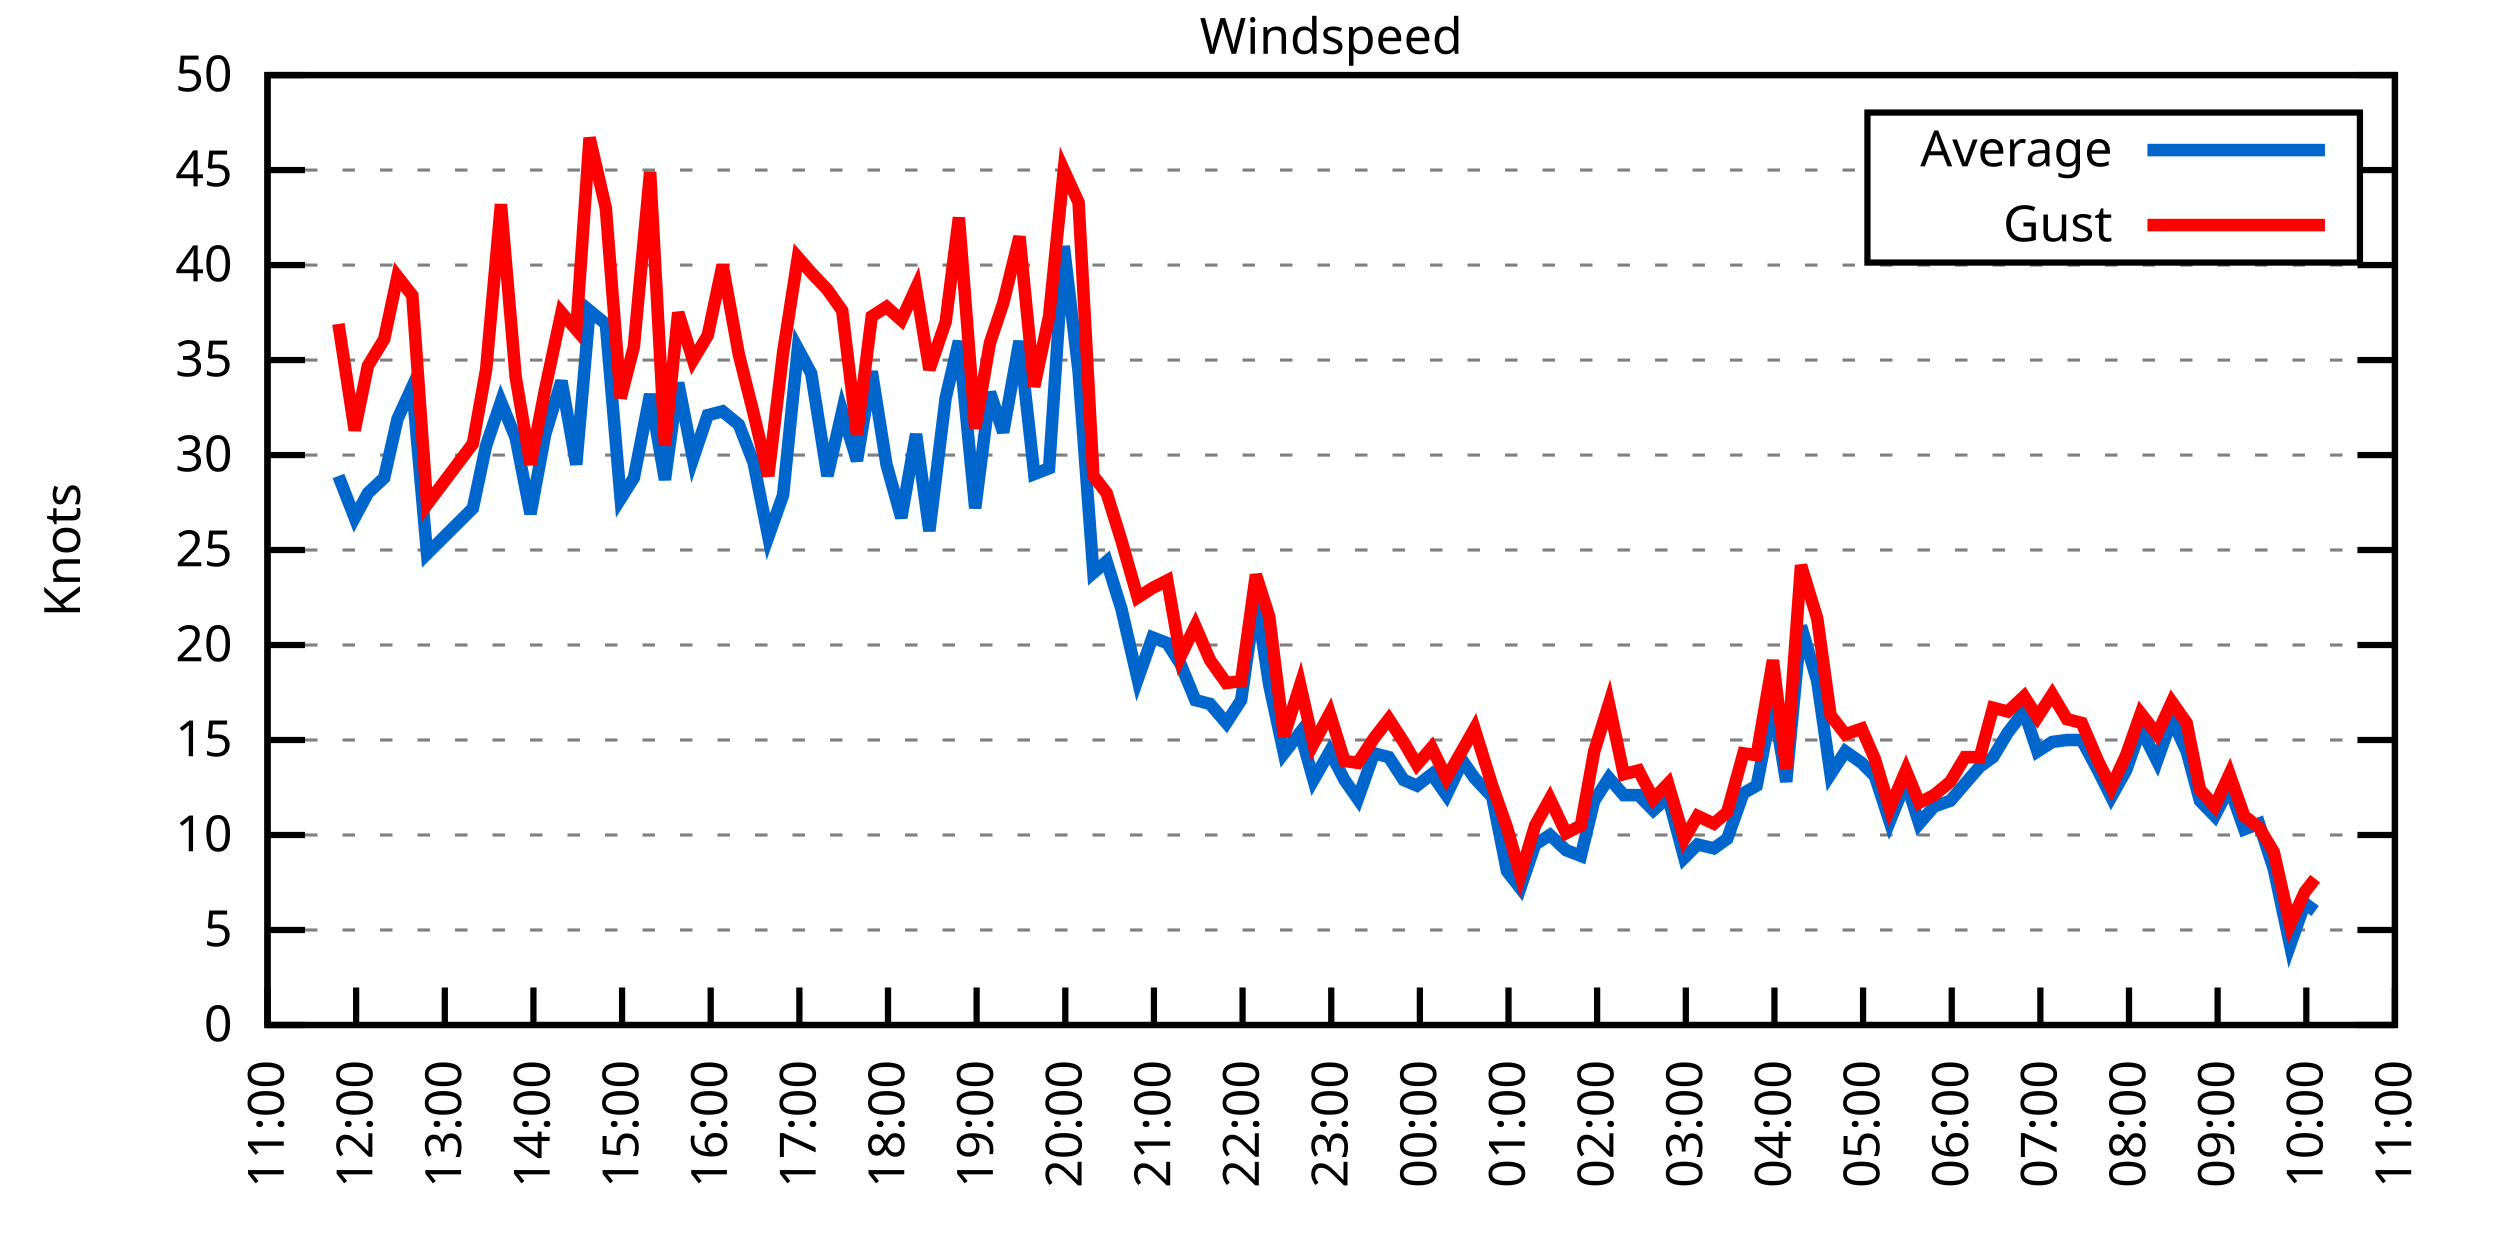
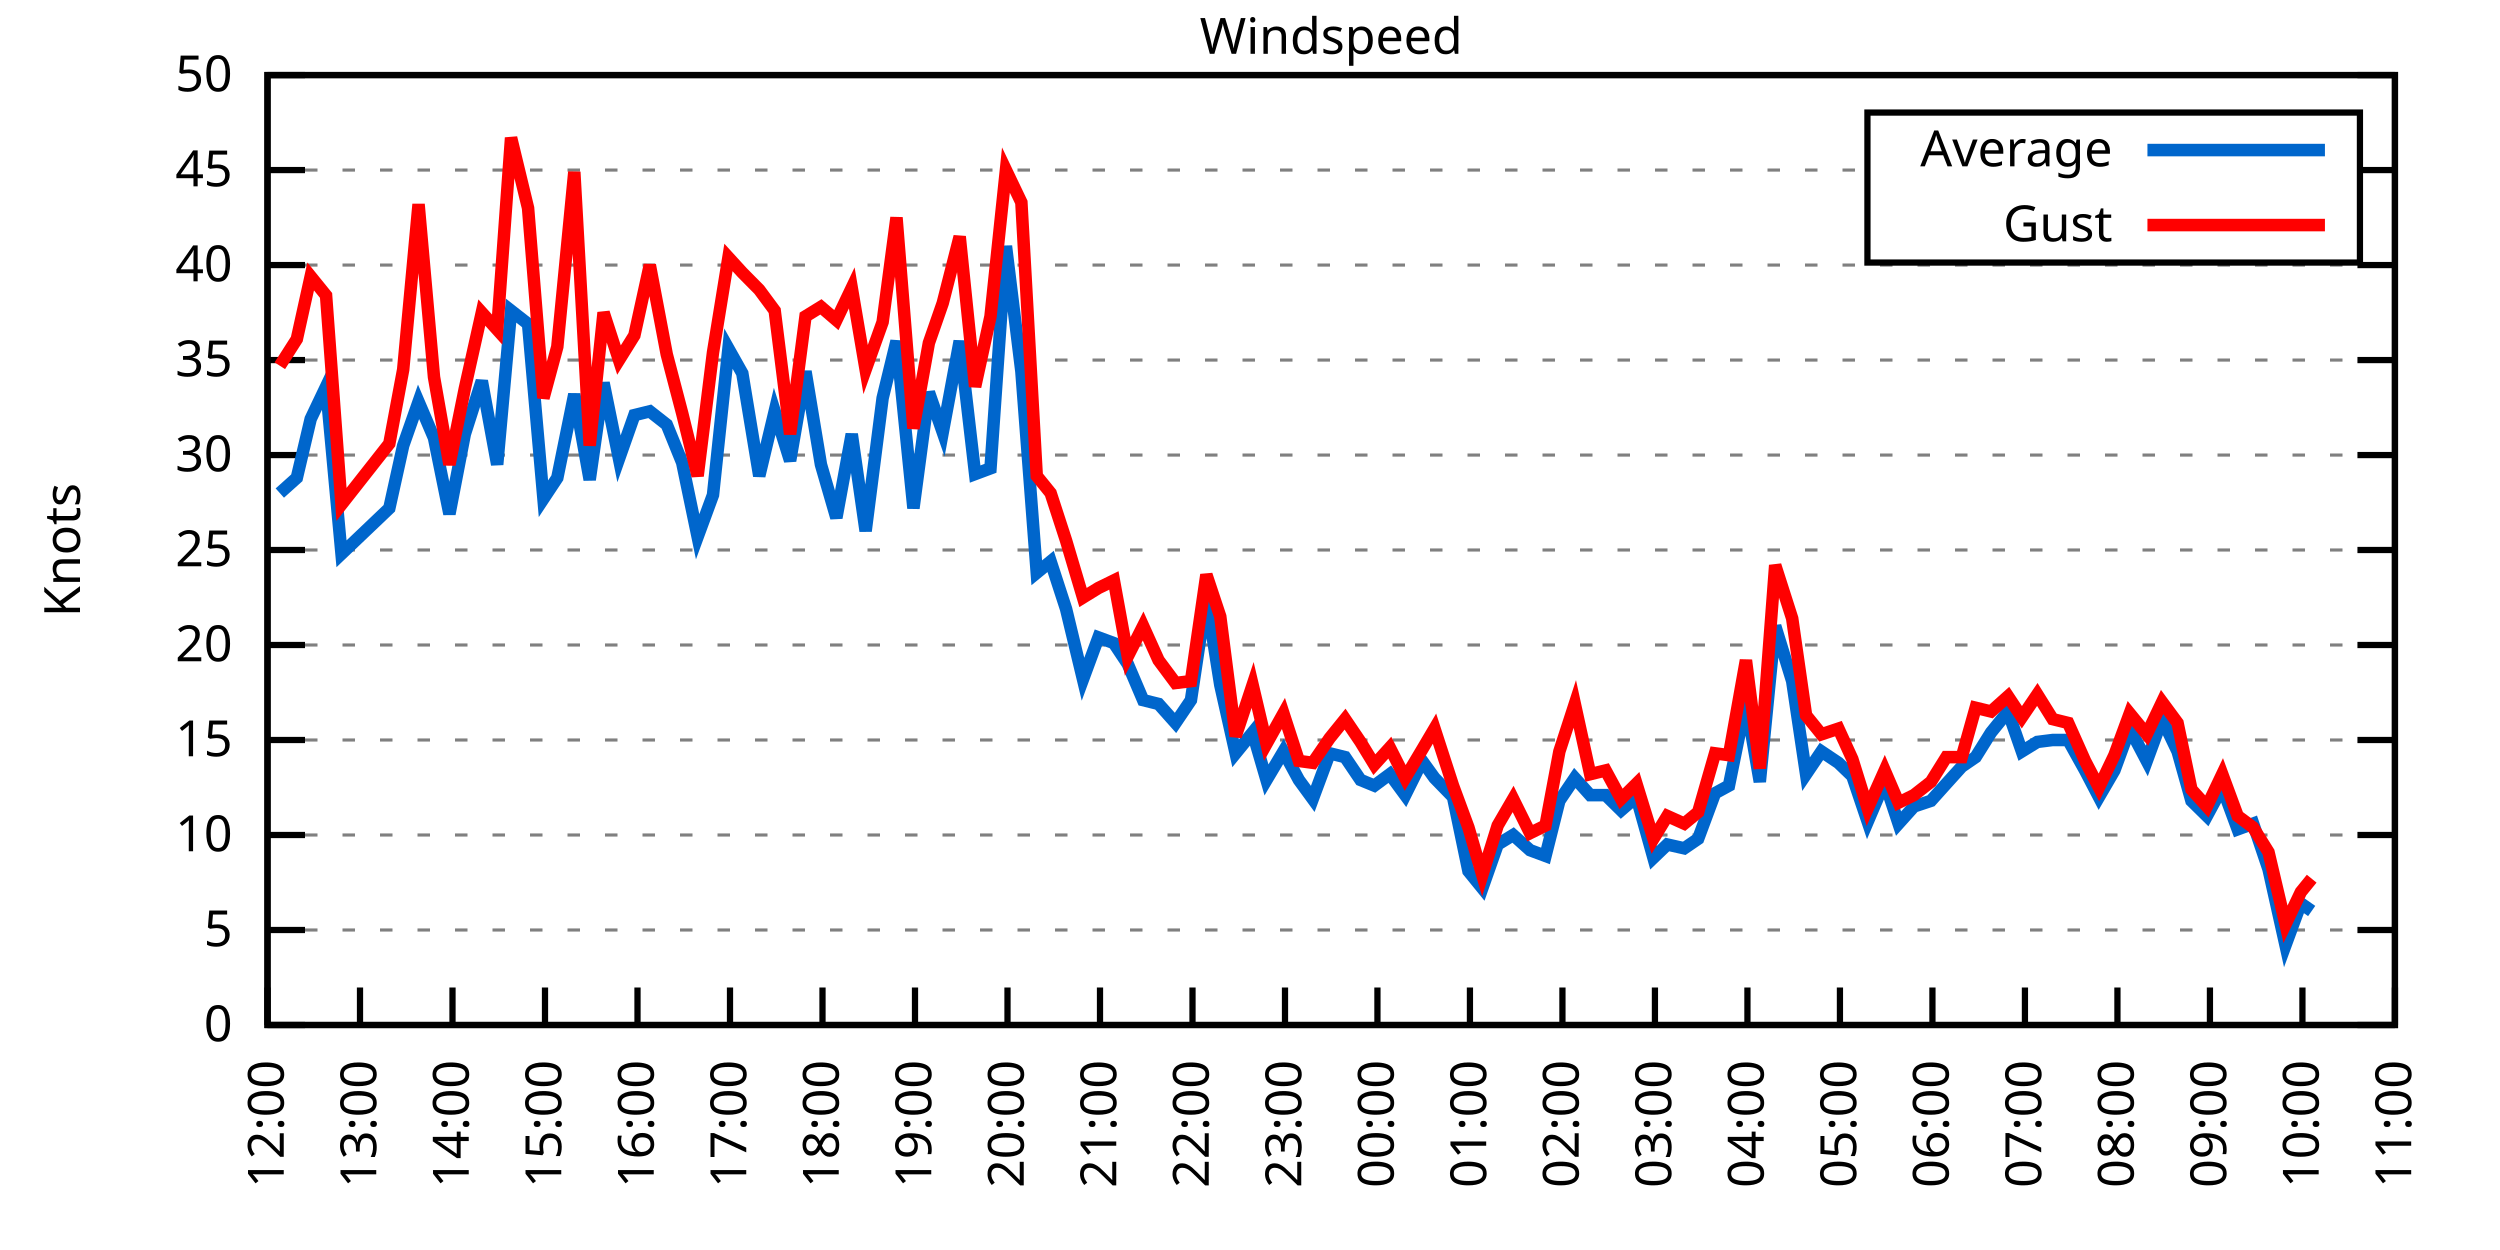
<svg xmlns="http://www.w3.org/2000/svg" xmlns:xlink="http://www.w3.org/1999/xlink" width="400" height="200" viewBox="0 0 400 200">
  <g id="gnuplot_canvas">
    <rect x="0" y="0" width="400" height="200" fill="none" />
    <defs>
      <circle id="gpDot" r="0.5" stroke-width="0.5" stroke="currentColor" />
      <path id="gpPt0" stroke-width="0.333" stroke="currentColor" d="M-1,0 h2 M0,-1 v2" />
      <path id="gpPt1" stroke-width="0.333" stroke="currentColor" d="M-1,-1 L1,1 M1,-1 L-1,1" />
      <path id="gpPt2" stroke-width="0.333" stroke="currentColor" d="M-1,0 L1,0 M0,-1 L0,1 M-1,-1 L1,1 M-1,1 L1,-1" />
      <rect id="gpPt3" stroke-width="0.333" stroke="currentColor" x="-1" y="-1" width="2" height="2" />
      <rect id="gpPt4" stroke-width="0.333" stroke="currentColor" fill="currentColor" x="-1" y="-1" width="2" height="2" />
      <circle id="gpPt5" stroke-width="0.333" stroke="currentColor" cx="0" cy="0" r="1" />
      <use xlink:href="#gpPt5" id="gpPt6" fill="currentColor" stroke="none" />
      <path id="gpPt7" stroke-width="0.333" stroke="currentColor" d="M0,-1.33 L-1.33,0.67 L1.33,0.67 z" />
      <use xlink:href="#gpPt7" id="gpPt8" fill="currentColor" stroke="none" />
      <use xlink:href="#gpPt7" id="gpPt9" stroke="currentColor" transform="rotate(180)" />
      <use xlink:href="#gpPt9" id="gpPt10" fill="currentColor" stroke="none" />
      <use xlink:href="#gpPt3" id="gpPt11" stroke="currentColor" transform="rotate(45)" />
      <use xlink:href="#gpPt11" id="gpPt12" fill="currentColor" stroke="none" />
      <path id="gpPt13" stroke-width="0.333" stroke="currentColor" d="M0,1.330 L1.265,0.411 L0.782,-1.067 L-0.782,-1.076 L-1.265,0.411 z" />
      <use xlink:href="#gpPt13" id="gpPt14" fill="currentColor" stroke="none" />
      <filter id="textbox" filterUnits="objectBoundingBox" x="0" y="0" height="1" width="1">
        <feFlood flood-color="white" flood-opacity="1" result="bgnd" />
        <feComposite in="SourceGraphic" in2="bgnd" operator="atop" />
      </filter>
      <filter id="greybox" filterUnits="objectBoundingBox" x="0" y="0" height="1" width="1">
        <feFlood flood-color="lightgrey" flood-opacity="1" result="grey" />
        <feComposite in="SourceGraphic" in2="grey" operator="atop" />
      </filter>
    </defs>
    <g fill="none" color="white" stroke="currentColor" stroke-width="1.00" stroke-linecap="butt" stroke-linejoin="miter">
</g>
    <g fill="none" color="black" stroke="currentColor" stroke-width="1.00" stroke-linecap="butt" stroke-linejoin="miter">
      <g stroke="none" shape-rendering="crispEdges">
        <polygon fill="rgb(255, 255, 255)" points="42.80,164.00 383.18,164.00 383.18,12.02 42.80,12.02 " />
      </g>
    </g>
    <g fill="none" color="black" stroke="currentColor" stroke-width="1.00" stroke-linecap="butt" stroke-linejoin="miter">
</g>
    <g fill="none" color="black" stroke="black" stroke-width="0.50" stroke-linecap="butt" stroke-linejoin="miter">
</g>
    <g fill="none" color="gray" stroke="currentColor" stroke-width="0.50" stroke-linecap="butt" stroke-linejoin="miter">
      <path stroke="gray" stroke-dasharray="2,4" class="gridline" d="M42.80,164.00 L383.19,164.00  " />
    </g>
    <g fill="none" color="gray" stroke="gray" stroke-width="1.00" stroke-linecap="butt" stroke-linejoin="miter">
</g>
    <g fill="none" color="black" stroke="currentColor" stroke-width="1.00" stroke-linecap="butt" stroke-linejoin="miter">
      <path stroke="black" d="M42.80,164.00 L48.80,164.00 M383.19,164.00 L377.19,164.00  " />
      <g transform="translate(37.20,166.60)" stroke="none" fill="black" font-family="Sans" font-size="8.00" text-anchor="end">
        <text>
          <tspan font-family="Sans"> 0</tspan>
        </text>
      </g>
    </g>
    <g fill="none" color="black" stroke="currentColor" stroke-width="1.00" stroke-linecap="butt" stroke-linejoin="miter">
</g>
    <g fill="none" color="black" stroke="black" stroke-width="0.50" stroke-linecap="butt" stroke-linejoin="miter">
</g>
    <g fill="none" color="gray" stroke="currentColor" stroke-width="0.50" stroke-linecap="butt" stroke-linejoin="miter">
      <path stroke="gray" stroke-dasharray="2,4" class="gridline" d="M42.80,148.80 L383.19,148.80  " />
    </g>
    <g fill="none" color="gray" stroke="gray" stroke-width="1.00" stroke-linecap="butt" stroke-linejoin="miter">
</g>
    <g fill="none" color="black" stroke="currentColor" stroke-width="1.00" stroke-linecap="butt" stroke-linejoin="miter">
      <path stroke="black" d="M42.80,148.80 L48.80,148.80 M383.19,148.80 L377.19,148.80  " />
      <g transform="translate(37.20,151.40)" stroke="none" fill="black" font-family="Sans" font-size="8.00" text-anchor="end">
        <text>
          <tspan font-family="Sans"> 5</tspan>
        </text>
      </g>
    </g>
    <g fill="none" color="black" stroke="currentColor" stroke-width="1.00" stroke-linecap="butt" stroke-linejoin="miter">
</g>
    <g fill="none" color="black" stroke="black" stroke-width="0.50" stroke-linecap="butt" stroke-linejoin="miter">
</g>
    <g fill="none" color="gray" stroke="currentColor" stroke-width="0.50" stroke-linecap="butt" stroke-linejoin="miter">
      <path stroke="gray" stroke-dasharray="2,4" class="gridline" d="M42.80,133.60 L383.19,133.60  " />
    </g>
    <g fill="none" color="gray" stroke="gray" stroke-width="1.00" stroke-linecap="butt" stroke-linejoin="miter">
</g>
    <g fill="none" color="black" stroke="currentColor" stroke-width="1.00" stroke-linecap="butt" stroke-linejoin="miter">
      <path stroke="black" d="M42.80,133.60 L48.80,133.60 M383.19,133.60 L377.19,133.60  " />
      <g transform="translate(37.20,136.20)" stroke="none" fill="black" font-family="Sans" font-size="8.00" text-anchor="end">
        <text>
          <tspan font-family="Sans"> 10</tspan>
        </text>
      </g>
    </g>
    <g fill="none" color="black" stroke="currentColor" stroke-width="1.00" stroke-linecap="butt" stroke-linejoin="miter">
</g>
    <g fill="none" color="black" stroke="black" stroke-width="0.50" stroke-linecap="butt" stroke-linejoin="miter">
</g>
    <g fill="none" color="gray" stroke="currentColor" stroke-width="0.50" stroke-linecap="butt" stroke-linejoin="miter">
      <path stroke="gray" stroke-dasharray="2,4" class="gridline" d="M42.80,118.40 L383.19,118.40  " />
    </g>
    <g fill="none" color="gray" stroke="gray" stroke-width="1.00" stroke-linecap="butt" stroke-linejoin="miter">
</g>
    <g fill="none" color="black" stroke="currentColor" stroke-width="1.00" stroke-linecap="butt" stroke-linejoin="miter">
      <path stroke="black" d="M42.80,118.40 L48.80,118.40 M383.19,118.40 L377.19,118.40  " />
      <g transform="translate(37.20,121.00)" stroke="none" fill="black" font-family="Sans" font-size="8.00" text-anchor="end">
        <text>
          <tspan font-family="Sans"> 15</tspan>
        </text>
      </g>
    </g>
    <g fill="none" color="black" stroke="currentColor" stroke-width="1.00" stroke-linecap="butt" stroke-linejoin="miter">
</g>
    <g fill="none" color="black" stroke="black" stroke-width="0.50" stroke-linecap="butt" stroke-linejoin="miter">
</g>
    <g fill="none" color="gray" stroke="currentColor" stroke-width="0.50" stroke-linecap="butt" stroke-linejoin="miter">
      <path stroke="gray" stroke-dasharray="2,4" class="gridline" d="M42.80,103.20 L383.19,103.20  " />
    </g>
    <g fill="none" color="gray" stroke="gray" stroke-width="1.00" stroke-linecap="butt" stroke-linejoin="miter">
</g>
    <g fill="none" color="black" stroke="currentColor" stroke-width="1.00" stroke-linecap="butt" stroke-linejoin="miter">
      <path stroke="black" d="M42.80,103.20 L48.80,103.20 M383.19,103.20 L377.19,103.20  " />
      <g transform="translate(37.20,105.80)" stroke="none" fill="black" font-family="Sans" font-size="8.00" text-anchor="end">
        <text>
          <tspan font-family="Sans"> 20</tspan>
        </text>
      </g>
    </g>
    <g fill="none" color="black" stroke="currentColor" stroke-width="1.00" stroke-linecap="butt" stroke-linejoin="miter">
</g>
    <g fill="none" color="black" stroke="black" stroke-width="0.50" stroke-linecap="butt" stroke-linejoin="miter">
</g>
    <g fill="none" color="gray" stroke="currentColor" stroke-width="0.50" stroke-linecap="butt" stroke-linejoin="miter">
      <path stroke="gray" stroke-dasharray="2,4" class="gridline" d="M42.80,88.00 L383.19,88.00  " />
    </g>
    <g fill="none" color="gray" stroke="gray" stroke-width="1.00" stroke-linecap="butt" stroke-linejoin="miter">
</g>
    <g fill="none" color="black" stroke="currentColor" stroke-width="1.00" stroke-linecap="butt" stroke-linejoin="miter">
      <path stroke="black" d="M42.80,88.00 L48.80,88.00 M383.19,88.00 L377.19,88.00  " />
      <g transform="translate(37.20,90.60)" stroke="none" fill="black" font-family="Sans" font-size="8.00" text-anchor="end">
        <text>
          <tspan font-family="Sans"> 25</tspan>
        </text>
      </g>
    </g>
    <g fill="none" color="black" stroke="currentColor" stroke-width="1.00" stroke-linecap="butt" stroke-linejoin="miter">
</g>
    <g fill="none" color="black" stroke="black" stroke-width="0.50" stroke-linecap="butt" stroke-linejoin="miter">
</g>
    <g fill="none" color="gray" stroke="currentColor" stroke-width="0.50" stroke-linecap="butt" stroke-linejoin="miter">
      <path stroke="gray" stroke-dasharray="2,4" class="gridline" d="M42.80,72.81 L383.19,72.81  " />
    </g>
    <g fill="none" color="gray" stroke="gray" stroke-width="1.00" stroke-linecap="butt" stroke-linejoin="miter">
</g>
    <g fill="none" color="black" stroke="currentColor" stroke-width="1.00" stroke-linecap="butt" stroke-linejoin="miter">
      <path stroke="black" d="M42.80,72.81 L48.80,72.81 M383.19,72.81 L377.19,72.81  " />
      <g transform="translate(37.20,75.41)" stroke="none" fill="black" font-family="Sans" font-size="8.00" text-anchor="end">
        <text>
          <tspan font-family="Sans"> 30</tspan>
        </text>
      </g>
    </g>
    <g fill="none" color="black" stroke="currentColor" stroke-width="1.00" stroke-linecap="butt" stroke-linejoin="miter">
</g>
    <g fill="none" color="black" stroke="black" stroke-width="0.50" stroke-linecap="butt" stroke-linejoin="miter">
</g>
    <g fill="none" color="gray" stroke="currentColor" stroke-width="0.50" stroke-linecap="butt" stroke-linejoin="miter">
      <path stroke="gray" stroke-dasharray="2,4" class="gridline" d="M42.80,57.61 L383.19,57.61  " />
    </g>
    <g fill="none" color="gray" stroke="gray" stroke-width="1.00" stroke-linecap="butt" stroke-linejoin="miter">
</g>
    <g fill="none" color="black" stroke="currentColor" stroke-width="1.00" stroke-linecap="butt" stroke-linejoin="miter">
      <path stroke="black" d="M42.80,57.61 L48.80,57.61 M383.19,57.61 L377.19,57.61  " />
      <g transform="translate(37.20,60.21)" stroke="none" fill="black" font-family="Sans" font-size="8.00" text-anchor="end">
        <text>
          <tspan font-family="Sans"> 35</tspan>
        </text>
      </g>
    </g>
    <g fill="none" color="black" stroke="currentColor" stroke-width="1.00" stroke-linecap="butt" stroke-linejoin="miter">
</g>
    <g fill="none" color="black" stroke="black" stroke-width="0.50" stroke-linecap="butt" stroke-linejoin="miter">
</g>
    <g fill="none" color="gray" stroke="currentColor" stroke-width="0.50" stroke-linecap="butt" stroke-linejoin="miter">
      <path stroke="gray" stroke-dasharray="2,4" class="gridline" d="M42.80,42.41 L383.19,42.41  " />
    </g>
    <g fill="none" color="gray" stroke="gray" stroke-width="1.00" stroke-linecap="butt" stroke-linejoin="miter">
</g>
    <g fill="none" color="black" stroke="currentColor" stroke-width="1.00" stroke-linecap="butt" stroke-linejoin="miter">
      <path stroke="black" d="M42.80,42.41 L48.80,42.41 M383.19,42.41 L377.19,42.41  " />
      <g transform="translate(37.20,45.01)" stroke="none" fill="black" font-family="Sans" font-size="8.00" text-anchor="end">
        <text>
          <tspan font-family="Sans"> 40</tspan>
        </text>
      </g>
    </g>
    <g fill="none" color="black" stroke="currentColor" stroke-width="1.00" stroke-linecap="butt" stroke-linejoin="miter">
</g>
    <g fill="none" color="black" stroke="black" stroke-width="0.50" stroke-linecap="butt" stroke-linejoin="miter">
</g>
    <g fill="none" color="gray" stroke="currentColor" stroke-width="0.50" stroke-linecap="butt" stroke-linejoin="miter">
      <path stroke="gray" stroke-dasharray="2,4" class="gridline" d="M42.80,27.21 L298.79,27.21 M377.59,27.21 L383.19,27.21  " />
    </g>
    <g fill="none" color="gray" stroke="gray" stroke-width="1.00" stroke-linecap="butt" stroke-linejoin="miter">
</g>
    <g fill="none" color="black" stroke="currentColor" stroke-width="1.00" stroke-linecap="butt" stroke-linejoin="miter">
      <path stroke="black" d="M42.80,27.21 L48.80,27.21 M383.19,27.21 L377.19,27.21  " />
      <g transform="translate(37.20,29.81)" stroke="none" fill="black" font-family="Sans" font-size="8.00" text-anchor="end">
        <text>
          <tspan font-family="Sans"> 45</tspan>
        </text>
      </g>
    </g>
    <g fill="none" color="black" stroke="currentColor" stroke-width="1.00" stroke-linecap="butt" stroke-linejoin="miter">
</g>
    <g fill="none" color="black" stroke="black" stroke-width="0.50" stroke-linecap="butt" stroke-linejoin="miter">
</g>
    <g fill="none" color="gray" stroke="currentColor" stroke-width="0.50" stroke-linecap="butt" stroke-linejoin="miter">
      <path stroke="gray" stroke-dasharray="2,4" class="gridline" d="M42.80,12.01 L383.19,12.01  " />
    </g>
    <g fill="none" color="gray" stroke="gray" stroke-width="1.00" stroke-linecap="butt" stroke-linejoin="miter">
</g>
    <g fill="none" color="black" stroke="currentColor" stroke-width="1.00" stroke-linecap="butt" stroke-linejoin="miter">
      <path stroke="black" d="M42.80,12.01 L48.80,12.01 M383.19,12.01 L377.19,12.01  " />
      <g transform="translate(37.20,14.61)" stroke="none" fill="black" font-family="Sans" font-size="8.00" text-anchor="end">
        <text>
          <tspan font-family="Sans"> 50</tspan>
        </text>
      </g>
    </g>
    <g fill="none" color="black" stroke="currentColor" stroke-width="1.00" stroke-linecap="butt" stroke-linejoin="miter">
      <path stroke="black" d="M42.80,164.00 L42.80,158.00  " />
      <g transform="translate(45.40,169.60) rotate(270.00)" stroke="none" fill="black" font-family="Sans" font-size="8.00" text-anchor="end">
        <text>
-           <tspan font-family="Sans">11:00</tspan>
-         </text>
-       </g>
-     </g>
-     <g fill="none" color="black" stroke="currentColor" stroke-width="1.00" stroke-linecap="butt" stroke-linejoin="miter">
-       <path stroke="black" d="M56.98,164.00 L56.98,158.00  " />
-       <g transform="translate(59.58,169.60) rotate(270.00)" stroke="none" fill="black" font-family="Sans" font-size="8.00" text-anchor="end">
-         <text>
          <tspan font-family="Sans">12:00</tspan>
        </text>
      </g>
    </g>
    <g fill="none" color="black" stroke="currentColor" stroke-width="1.00" stroke-linecap="butt" stroke-linejoin="miter">
-       <path stroke="black" d="M71.17,164.00 L71.17,158.00  " />
-       <g transform="translate(73.77,169.60) rotate(270.00)" stroke="none" fill="black" font-family="Sans" font-size="8.00" text-anchor="end">
+       <path stroke="black" d="M57.60,164.00 L57.60,158.00  " />
+       <g transform="translate(60.20,169.60) rotate(270.00)" stroke="none" fill="black" font-family="Sans" font-size="8.00" text-anchor="end">
        <text>
          <tspan font-family="Sans">13:00</tspan>
        </text>
      </g>
    </g>
    <g fill="none" color="black" stroke="currentColor" stroke-width="1.00" stroke-linecap="butt" stroke-linejoin="miter">
-       <path stroke="black" d="M85.35,164.00 L85.35,158.00  " />
-       <g transform="translate(87.95,169.60) rotate(270.00)" stroke="none" fill="black" font-family="Sans" font-size="8.00" text-anchor="end">
+       <path stroke="black" d="M72.40,164.00 L72.40,158.00  " />
+       <g transform="translate(75.00,169.60) rotate(270.00)" stroke="none" fill="black" font-family="Sans" font-size="8.00" text-anchor="end">
        <text>
          <tspan font-family="Sans">14:00</tspan>
        </text>
      </g>
    </g>
    <g fill="none" color="black" stroke="currentColor" stroke-width="1.00" stroke-linecap="butt" stroke-linejoin="miter">
-       <path stroke="black" d="M99.53,164.00 L99.53,158.00  " />
-       <g transform="translate(102.13,169.60) rotate(270.00)" stroke="none" fill="black" font-family="Sans" font-size="8.00" text-anchor="end">
+       <path stroke="black" d="M87.20,164.00 L87.20,158.00  " />
+       <g transform="translate(89.80,169.60) rotate(270.00)" stroke="none" fill="black" font-family="Sans" font-size="8.00" text-anchor="end">
        <text>
          <tspan font-family="Sans">15:00</tspan>
        </text>
      </g>
    </g>
    <g fill="none" color="black" stroke="currentColor" stroke-width="1.00" stroke-linecap="butt" stroke-linejoin="miter">
-       <path stroke="black" d="M113.71,164.00 L113.71,158.00  " />
-       <g transform="translate(116.31,169.60) rotate(270.00)" stroke="none" fill="black" font-family="Sans" font-size="8.00" text-anchor="end">
+       <path stroke="black" d="M102.00,164.00 L102.00,158.00  " />
+       <g transform="translate(104.60,169.60) rotate(270.00)" stroke="none" fill="black" font-family="Sans" font-size="8.00" text-anchor="end">
        <text>
          <tspan font-family="Sans">16:00</tspan>
        </text>
      </g>
    </g>
    <g fill="none" color="black" stroke="currentColor" stroke-width="1.00" stroke-linecap="butt" stroke-linejoin="miter">
-       <path stroke="black" d="M127.90,164.00 L127.90,158.00  " />
-       <g transform="translate(130.50,169.60) rotate(270.00)" stroke="none" fill="black" font-family="Sans" font-size="8.00" text-anchor="end">
+       <path stroke="black" d="M116.80,164.00 L116.80,158.00  " />
+       <g transform="translate(119.40,169.60) rotate(270.00)" stroke="none" fill="black" font-family="Sans" font-size="8.00" text-anchor="end">
        <text>
          <tspan font-family="Sans">17:00</tspan>
        </text>
      </g>
    </g>
    <g fill="none" color="black" stroke="currentColor" stroke-width="1.00" stroke-linecap="butt" stroke-linejoin="miter">
-       <path stroke="black" d="M142.08,164.00 L142.08,158.00  " />
-       <g transform="translate(144.68,169.60) rotate(270.00)" stroke="none" fill="black" font-family="Sans" font-size="8.00" text-anchor="end">
+       <path stroke="black" d="M131.60,164.00 L131.60,158.00  " />
+       <g transform="translate(134.20,169.60) rotate(270.00)" stroke="none" fill="black" font-family="Sans" font-size="8.00" text-anchor="end">
        <text>
          <tspan font-family="Sans">18:00</tspan>
        </text>
      </g>
    </g>
    <g fill="none" color="black" stroke="currentColor" stroke-width="1.00" stroke-linecap="butt" stroke-linejoin="miter">
-       <path stroke="black" d="M156.26,164.00 L156.26,158.00  " />
-       <g transform="translate(158.86,169.60) rotate(270.00)" stroke="none" fill="black" font-family="Sans" font-size="8.00" text-anchor="end">
+       <path stroke="black" d="M146.40,164.00 L146.40,158.00  " />
+       <g transform="translate(149.00,169.60) rotate(270.00)" stroke="none" fill="black" font-family="Sans" font-size="8.00" text-anchor="end">
        <text>
          <tspan font-family="Sans">19:00</tspan>
        </text>
      </g>
    </g>
    <g fill="none" color="black" stroke="currentColor" stroke-width="1.00" stroke-linecap="butt" stroke-linejoin="miter">
-       <path stroke="black" d="M170.45,164.00 L170.45,158.00  " />
-       <g transform="translate(173.05,169.60) rotate(270.00)" stroke="none" fill="black" font-family="Sans" font-size="8.00" text-anchor="end">
+       <path stroke="black" d="M161.20,164.00 L161.20,158.00  " />
+       <g transform="translate(163.80,169.60) rotate(270.00)" stroke="none" fill="black" font-family="Sans" font-size="8.00" text-anchor="end">
        <text>
          <tspan font-family="Sans">20:00</tspan>
        </text>
      </g>
    </g>
    <g fill="none" color="black" stroke="currentColor" stroke-width="1.00" stroke-linecap="butt" stroke-linejoin="miter">
-       <path stroke="black" d="M184.63,164.00 L184.63,158.00  " />
-       <g transform="translate(187.23,169.60) rotate(270.00)" stroke="none" fill="black" font-family="Sans" font-size="8.00" text-anchor="end">
+       <path stroke="black" d="M176.00,164.00 L176.00,158.00  " />
+       <g transform="translate(178.60,169.60) rotate(270.00)" stroke="none" fill="black" font-family="Sans" font-size="8.00" text-anchor="end">
        <text>
          <tspan font-family="Sans">21:00</tspan>
        </text>
      </g>
    </g>
    <g fill="none" color="black" stroke="currentColor" stroke-width="1.00" stroke-linecap="butt" stroke-linejoin="miter">
-       <path stroke="black" d="M198.81,164.00 L198.81,158.00  " />
-       <g transform="translate(201.41,169.60) rotate(270.00)" stroke="none" fill="black" font-family="Sans" font-size="8.00" text-anchor="end">
+       <path stroke="black" d="M190.80,164.00 L190.80,158.00  " />
+       <g transform="translate(193.40,169.60) rotate(270.00)" stroke="none" fill="black" font-family="Sans" font-size="8.00" text-anchor="end">
        <text>
          <tspan font-family="Sans">22:00</tspan>
        </text>
      </g>
    </g>
    <g fill="none" color="black" stroke="currentColor" stroke-width="1.00" stroke-linecap="butt" stroke-linejoin="miter">
-       <path stroke="black" d="M213.00,164.00 L213.00,158.00  " />
-       <g transform="translate(215.60,169.60) rotate(270.00)" stroke="none" fill="black" font-family="Sans" font-size="8.00" text-anchor="end">
+       <path stroke="black" d="M205.60,164.00 L205.60,158.00  " />
+       <g transform="translate(208.20,169.60) rotate(270.00)" stroke="none" fill="black" font-family="Sans" font-size="8.00" text-anchor="end">
        <text>
          <tspan font-family="Sans">23:00</tspan>
        </text>
      </g>
    </g>
    <g fill="none" color="black" stroke="currentColor" stroke-width="1.00" stroke-linecap="butt" stroke-linejoin="miter">
-       <path stroke="black" d="M227.18,164.00 L227.18,158.00  " />
-       <g transform="translate(229.78,169.60) rotate(270.00)" stroke="none" fill="black" font-family="Sans" font-size="8.00" text-anchor="end">
+       <path stroke="black" d="M220.39,164.00 L220.39,158.00  " />
+       <g transform="translate(222.99,169.60) rotate(270.00)" stroke="none" fill="black" font-family="Sans" font-size="8.00" text-anchor="end">
        <text>
          <tspan font-family="Sans">00:00</tspan>
        </text>
      </g>
    </g>
    <g fill="none" color="black" stroke="currentColor" stroke-width="1.00" stroke-linecap="butt" stroke-linejoin="miter">
-       <path stroke="black" d="M241.36,164.00 L241.36,158.00  " />
-       <g transform="translate(243.96,169.60) rotate(270.00)" stroke="none" fill="black" font-family="Sans" font-size="8.00" text-anchor="end">
+       <path stroke="black" d="M235.19,164.00 L235.19,158.00  " />
+       <g transform="translate(237.79,169.60) rotate(270.00)" stroke="none" fill="black" font-family="Sans" font-size="8.00" text-anchor="end">
        <text>
          <tspan font-family="Sans">01:00</tspan>
        </text>
      </g>
    </g>
    <g fill="none" color="black" stroke="currentColor" stroke-width="1.00" stroke-linecap="butt" stroke-linejoin="miter">
-       <path stroke="black" d="M255.54,164.00 L255.54,158.00  " />
-       <g transform="translate(258.14,169.60) rotate(270.00)" stroke="none" fill="black" font-family="Sans" font-size="8.00" text-anchor="end">
+       <path stroke="black" d="M249.99,164.00 L249.99,158.00  " />
+       <g transform="translate(252.59,169.60) rotate(270.00)" stroke="none" fill="black" font-family="Sans" font-size="8.00" text-anchor="end">
        <text>
          <tspan font-family="Sans">02:00</tspan>
        </text>
      </g>
    </g>
    <g fill="none" color="black" stroke="currentColor" stroke-width="1.00" stroke-linecap="butt" stroke-linejoin="miter">
-       <path stroke="black" d="M269.73,164.00 L269.73,158.00  " />
-       <g transform="translate(272.33,169.60) rotate(270.00)" stroke="none" fill="black" font-family="Sans" font-size="8.00" text-anchor="end">
+       <path stroke="black" d="M264.79,164.00 L264.79,158.00  " />
+       <g transform="translate(267.39,169.60) rotate(270.00)" stroke="none" fill="black" font-family="Sans" font-size="8.00" text-anchor="end">
        <text>
          <tspan font-family="Sans">03:00</tspan>
        </text>
      </g>
    </g>
    <g fill="none" color="black" stroke="currentColor" stroke-width="1.00" stroke-linecap="butt" stroke-linejoin="miter">
-       <path stroke="black" d="M283.91,164.00 L283.91,158.00  " />
-       <g transform="translate(286.51,169.60) rotate(270.00)" stroke="none" fill="black" font-family="Sans" font-size="8.00" text-anchor="end">
+       <path stroke="black" d="M279.59,164.00 L279.59,158.00  " />
+       <g transform="translate(282.19,169.60) rotate(270.00)" stroke="none" fill="black" font-family="Sans" font-size="8.00" text-anchor="end">
        <text>
          <tspan font-family="Sans">04:00</tspan>
        </text>
      </g>
    </g>
    <g fill="none" color="black" stroke="currentColor" stroke-width="1.00" stroke-linecap="butt" stroke-linejoin="miter">
-       <path stroke="black" d="M298.09,164.00 L298.09,158.00  " />
-       <g transform="translate(300.69,169.60) rotate(270.00)" stroke="none" fill="black" font-family="Sans" font-size="8.00" text-anchor="end">
+       <path stroke="black" d="M294.39,164.00 L294.39,158.00  " />
+       <g transform="translate(296.99,169.60) rotate(270.00)" stroke="none" fill="black" font-family="Sans" font-size="8.00" text-anchor="end">
        <text>
          <tspan font-family="Sans">05:00</tspan>
        </text>
      </g>
    </g>
    <g fill="none" color="black" stroke="currentColor" stroke-width="1.00" stroke-linecap="butt" stroke-linejoin="miter">
-       <path stroke="black" d="M312.28,164.00 L312.28,158.00  " />
-       <g transform="translate(314.88,169.60) rotate(270.00)" stroke="none" fill="black" font-family="Sans" font-size="8.00" text-anchor="end">
+       <path stroke="black" d="M309.19,164.00 L309.19,158.00  " />
+       <g transform="translate(311.79,169.60) rotate(270.00)" stroke="none" fill="black" font-family="Sans" font-size="8.00" text-anchor="end">
        <text>
          <tspan font-family="Sans">06:00</tspan>
        </text>
      </g>
    </g>
    <g fill="none" color="black" stroke="currentColor" stroke-width="1.00" stroke-linecap="butt" stroke-linejoin="miter">
-       <path stroke="black" d="M326.46,164.00 L326.46,158.00  " />
-       <g transform="translate(329.06,169.60) rotate(270.00)" stroke="none" fill="black" font-family="Sans" font-size="8.00" text-anchor="end">
+       <path stroke="black" d="M323.99,164.00 L323.99,158.00  " />
+       <g transform="translate(326.59,169.60) rotate(270.00)" stroke="none" fill="black" font-family="Sans" font-size="8.00" text-anchor="end">
        <text>
          <tspan font-family="Sans">07:00</tspan>
        </text>
      </g>
    </g>
    <g fill="none" color="black" stroke="currentColor" stroke-width="1.00" stroke-linecap="butt" stroke-linejoin="miter">
-       <path stroke="black" d="M340.64,164.00 L340.64,158.00  " />
-       <g transform="translate(343.24,169.60) rotate(270.00)" stroke="none" fill="black" font-family="Sans" font-size="8.00" text-anchor="end">
+       <path stroke="black" d="M338.79,164.00 L338.79,158.00  " />
+       <g transform="translate(341.39,169.60) rotate(270.00)" stroke="none" fill="black" font-family="Sans" font-size="8.00" text-anchor="end">
        <text>
          <tspan font-family="Sans">08:00</tspan>
        </text>
      </g>
    </g>
    <g fill="none" color="black" stroke="currentColor" stroke-width="1.00" stroke-linecap="butt" stroke-linejoin="miter">
-       <path stroke="black" d="M354.82,164.00 L354.82,158.00  " />
-       <g transform="translate(357.42,169.60) rotate(270.00)" stroke="none" fill="black" font-family="Sans" font-size="8.00" text-anchor="end">
+       <path stroke="black" d="M353.59,164.00 L353.59,158.00  " />
+       <g transform="translate(356.19,169.60) rotate(270.00)" stroke="none" fill="black" font-family="Sans" font-size="8.00" text-anchor="end">
        <text>
          <tspan font-family="Sans">09:00</tspan>
        </text>
      </g>
    </g>
    <g fill="none" color="black" stroke="currentColor" stroke-width="1.00" stroke-linecap="butt" stroke-linejoin="miter">
-       <path stroke="black" d="M369.01,164.00 L369.01,158.00  " />
-       <g transform="translate(371.61,169.60) rotate(270.00)" stroke="none" fill="black" font-family="Sans" font-size="8.00" text-anchor="end">
+       <path stroke="black" d="M368.39,164.00 L368.39,158.00  " />
+       <g transform="translate(370.99,169.60) rotate(270.00)" stroke="none" fill="black" font-family="Sans" font-size="8.00" text-anchor="end">
        <text>
          <tspan font-family="Sans">10:00</tspan>
        </text>
      </g>
    </g>
    <g fill="none" color="black" stroke="currentColor" stroke-width="1.00" stroke-linecap="butt" stroke-linejoin="miter">
      <path stroke="black" d="M383.19,164.00 L383.19,158.00  " />
      <g transform="translate(385.79,169.60) rotate(270.00)" stroke="none" fill="black" font-family="Sans" font-size="8.00" text-anchor="end">
        <text>
          <tspan font-family="Sans">11:00</tspan>
        </text>
      </g>
    </g>
    <g fill="none" color="black" stroke="currentColor" stroke-width="1.00" stroke-linecap="butt" stroke-linejoin="miter">
</g>
    <g fill="none" color="black" stroke="currentColor" stroke-width="1.00" stroke-linecap="butt" stroke-linejoin="miter">
      <path stroke="black" d="M42.80,12.01 L42.80,164.00 L383.19,164.00 L383.19,12.01 L42.80,12.01 Z  " />
    </g>
    <g fill="none" color="black" stroke="currentColor" stroke-width="1.00" stroke-linecap="butt" stroke-linejoin="miter">
</g>
    <g fill="none" color="black" stroke="currentColor" stroke-width="1.00" stroke-linecap="butt" stroke-linejoin="miter">
      <path stroke="black" d="M298.79,42.01 L298.79,18.01 L377.59,18.01 L377.59,42.01 L298.79,42.01 Z  " />
    </g>
    <g id="Windspeed_plot_1">
      <g fill="none" color="white" stroke="black" stroke-width="2.00" stroke-linecap="butt" stroke-linejoin="miter">
</g>
      <g fill="none" color="black" stroke="currentColor" stroke-width="2.00" stroke-linecap="butt" stroke-linejoin="miter">
        <g transform="translate(337.99,26.61)" stroke="none" fill="black" font-family="Sans" font-size="8.00" text-anchor="end">
          <text>
            <tspan font-family="Sans">Average</tspan>
          </text>
        </g>
      </g>
      <g fill="none" color="black" stroke="currentColor" stroke-width="2.00" stroke-linecap="butt" stroke-linejoin="miter">
-         <path stroke="rgb(  0, 102, 204)" d="M343.59,24.01 L371.99,24.01 M54.15,76.15 L56.75,82.84 L58.87,78.89 L61.47,76.45 L63.60,67.03 L65.97,61.86   L68.33,88.61 L75.66,81.32 L77.78,71.29 L80.15,64.29 L82.51,70.07 L84.88,82.23 L87.24,69.46 L89.84,60.95   L92.20,74.33 L94.33,49.70 L96.93,51.83 L99.30,79.80 L101.42,76.45 L104.02,63.08 L106.39,76.76 L108.51,61.25   L110.88,73.41 L113.24,66.42 L115.61,65.81 L118.21,67.94 L120.57,74.02 L122.93,85.88 L125.30,79.19 L127.66,55.78   L129.79,59.73 L132.39,76.15 L134.75,65.81 L137.12,73.72 L139.48,59.43 L141.84,74.33 L144.21,82.84 L146.57,69.46   L148.70,84.97 L151.30,63.69 L153.43,54.57 L156.03,81.32 L158.39,62.77 L160.52,69.16 L163.12,54.57 L165.48,75.85   L167.85,74.93 L170.21,39.37 L172.57,59.43 L174.94,91.65 L177.06,89.83 L179.43,97.43 L182.03,108.68 L184.39,101.99   L186.76,102.90 L188.88,106.24 L191.25,112.02 L193.61,112.63 L196.21,115.67 L198.58,112.02 L200.94,95.60 L203.07,109.59   L205.43,120.53 L208.03,117.19 L210.16,124.79 L212.76,120.23 L215.12,124.79 L217.25,127.83 L219.85,120.53 L222.21,121.14   L224.58,124.79 L226.71,125.70 L229.07,123.87 L231.43,127.22 L234.03,121.75 L235.92,124.48 L238.76,127.52 L241.12,139.38   L243.25,142.11 L245.62,135.12 L247.98,133.60 L250.58,136.03 L252.94,136.95 L255.07,128.13 L257.43,124.48 L259.80,127.22   L262.16,127.22 L264.53,129.65 L266.89,127.52 L269.49,137.25 L271.62,135.12 L274.22,135.73 L276.35,134.21 L278.95,126.91   L281.07,125.70 L283.67,112.32 L285.80,125.09 L288.16,100.16 L290.76,108.98 L292.89,123.87 L295.26,120.23 L297.86,122.05   L299.98,124.18 L302.35,131.47 L304.95,125.09 L307.08,131.78 L309.44,129.04 L312.04,128.13 L314.40,125.39 L316.77,122.66   L318.89,121.14 L321.26,117.19 L323.86,113.84 L325.99,120.23 L328.35,118.71 L330.71,118.40 L333.08,118.40 L335.68,123.27   L337.80,127.52 L340.17,123.27 L342.53,116.58 L345.13,121.75 L347.50,115.06 L349.86,120.23 L351.99,128.13 L354.35,130.56   L356.72,126.00 L359.08,132.69 L361.44,131.78 L363.81,139.07 L366.41,151.23 L368.77,144.55 L370.43,145.76  " />
+         <path stroke="rgb(  0, 102, 204)" d="M343.59,24.01 L371.99,24.01 M44.77,78.89 L47.49,76.45 L49.71,67.03 L52.17,61.86 L54.64,88.61 L62.29,81.32   L64.51,71.29 L66.97,64.29 L69.44,70.07 L71.91,82.23 L74.37,69.46 L77.09,60.95 L79.55,74.33 L81.77,49.70   L84.49,51.83 L86.95,79.80 L89.17,76.45 L91.89,63.08 L94.35,76.76 L96.57,61.25 L99.04,73.41 L101.50,66.42   L103.97,65.81 L106.68,67.94 L109.15,74.02 L111.62,85.88 L114.08,79.19 L116.55,55.78 L118.77,59.73 L121.48,76.15   L123.95,65.81 L126.42,73.72 L128.88,59.43 L131.35,74.33 L133.82,82.84 L136.28,69.46 L138.50,84.97 L141.22,63.69   L143.44,54.57 L146.15,81.32 L148.62,62.77 L150.84,69.16 L153.55,54.57 L156.02,75.85 L158.48,74.93 L160.95,39.37   L163.42,59.43 L165.88,91.65 L168.10,89.83 L170.57,97.43 L173.28,108.68 L175.75,101.99 L178.22,102.90 L180.44,106.24   L182.90,112.02 L185.37,112.63 L188.08,115.67 L190.55,112.02 L193.02,95.60 L195.24,109.59 L197.70,120.53 L200.42,117.19   L202.64,124.79 L205.35,120.23 L207.82,124.79 L210.04,127.83 L212.75,120.53 L215.21,121.14 L217.68,124.79 L219.90,125.70   L222.37,123.87 L224.83,127.22 L227.55,121.75 L229.52,124.48 L232.48,127.52 L234.95,139.38 L237.17,142.11 L239.63,135.12   L242.10,133.60 L244.81,136.03 L247.28,136.95 L249.50,128.13 L251.97,124.48 L254.43,127.22 L256.90,127.22 L259.37,129.65   L261.83,127.52 L264.55,137.25 L266.77,135.12 L269.48,135.73 L271.70,134.21 L274.41,126.91 L276.63,125.70 L279.35,112.32   L281.57,125.09 L284.03,100.16 L286.75,108.98 L288.97,123.87 L291.43,120.23 L294.15,122.05 L296.37,124.18 L298.83,131.47   L301.55,125.09 L303.77,131.78 L306.23,129.04 L308.95,128.13 L311.41,125.39 L313.88,122.66 L316.10,121.14 L318.57,117.19   L321.28,113.84 L323.50,120.23 L325.97,118.71 L328.43,118.40 L330.90,118.40 L333.61,123.27 L335.83,127.52 L338.30,123.27   L340.76,116.58 L343.48,121.75 L345.94,115.06 L348.41,120.23 L350.63,128.13 L353.10,130.56 L355.56,126.00 L358.03,132.69   L360.50,131.78 L362.96,139.07 L365.68,151.23 L368.14,144.55 L369.87,145.76  " />
      </g>
    </g>
    <g id="Windspeed_plot_2">
      <g fill="none" color="black" stroke="currentColor" stroke-width="2.00" stroke-linecap="butt" stroke-linejoin="miter">
        <g transform="translate(337.99,38.61)" stroke="none" fill="black" font-family="Sans" font-size="8.00" text-anchor="end">
          <text>
            <tspan font-family="Sans">Gust</tspan>
          </text>
        </g>
      </g>
      <g fill="none" color="black" stroke="currentColor" stroke-width="2.00" stroke-linecap="butt" stroke-linejoin="miter">
-         <path stroke="rgb(255,   0,   0)" d="M343.59,36.01 L371.99,36.01 M54.15,51.83 L56.75,68.85 L58.87,58.52 L61.47,54.26 L63.60,44.23 L65.97,47.27   L68.33,80.71 L75.66,70.98 L77.78,59.13 L80.15,32.68 L82.51,60.34 L84.88,74.33 L87.24,62.17 L89.84,50.01   L92.20,52.74 L94.33,22.04 L96.93,33.29 L99.30,63.69 L101.42,55.48 L104.02,27.51 L106.39,71.29 L108.51,50.01   L110.88,57.61 L113.24,53.66 L115.61,42.41 L118.21,56.70 L120.57,66.12 L122.93,76.15 L125.30,56.39 L127.66,41.19   L129.79,43.62 L132.39,46.36 L134.75,49.70 L137.12,69.46 L139.48,50.62 L141.84,49.10 L144.21,51.22 L146.57,46.06   L148.70,59.13 L151.30,51.53 L153.43,34.81 L156.03,68.55 L158.39,54.87 L160.52,48.49 L163.12,37.85 L165.48,61.86   L167.85,50.62 L170.21,27.21 L172.57,32.38 L174.94,76.15 L177.06,78.89 L179.43,86.49 L182.03,95.60 L184.39,94.08   L186.76,92.87 L188.88,105.03 L191.25,100.16 L193.61,105.64 L196.21,109.28 L198.58,108.98 L200.94,91.96 L203.07,98.64   L205.43,117.80 L208.03,109.59 L210.16,119.01 L212.76,114.15 L215.12,121.75 L217.25,122.05 L219.85,118.10 L222.21,115.06   L224.58,118.71 L226.71,122.35 L229.07,119.62 L231.43,124.48 L234.03,119.92 L235.92,116.58 L238.76,125.70 L241.12,132.39   L243.25,139.99 L245.62,132.08 L247.98,127.83 L250.58,133.30 L252.94,132.08 L255.07,120.23 L257.43,112.63 L259.80,123.87   L262.16,123.27 L264.53,127.83 L266.89,125.39 L269.49,134.21 L271.62,130.56 L274.22,131.78 L276.35,129.95 L278.95,120.53   L281.07,120.83 L283.67,105.64 L285.80,122.96 L288.16,90.44 L290.76,98.95 L292.89,114.45 L295.26,117.49 L297.86,116.58   L299.98,121.44 L302.35,129.35 L304.95,123.27 L307.08,128.43 L309.44,127.22 L312.04,125.09 L314.40,121.14 L316.77,121.14   L318.89,113.24 L321.26,113.84 L323.86,111.41 L325.99,114.76 L328.35,111.11 L330.71,115.06 L333.08,115.67 L335.68,121.75   L337.80,126.00 L340.17,120.83 L342.53,114.15 L345.13,117.49 L347.50,112.32 L349.86,115.67 L351.99,126.31 L354.35,129.04   L356.72,123.87 L359.08,130.56 L361.44,132.39 L363.81,136.34 L366.41,147.89 L368.77,142.72 L370.43,140.59  " />
+         <path stroke="rgb(255,   0,   0)" d="M343.59,36.01 L371.99,36.01 M44.77,58.52 L47.49,54.26 L49.71,44.23 L52.17,47.27 L54.64,80.71 L62.29,70.98   L64.51,59.13 L66.97,32.68 L69.44,60.34 L71.91,74.33 L74.37,62.17 L77.09,50.01 L79.55,52.74 L81.77,22.04   L84.49,33.29 L86.95,63.69 L89.17,55.48 L91.89,27.51 L94.35,71.29 L96.57,50.01 L99.04,57.61 L101.50,53.66   L103.97,42.41 L106.68,56.70 L109.15,66.12 L111.62,76.15 L114.08,56.39 L116.55,41.19 L118.77,43.62 L121.48,46.36   L123.95,49.70 L126.42,69.46 L128.88,50.62 L131.35,49.10 L133.82,51.22 L136.28,46.06 L138.50,59.13 L141.22,51.53   L143.44,34.81 L146.15,68.55 L148.62,54.87 L150.84,48.49 L153.55,37.85 L156.02,61.86 L158.48,50.62 L160.95,27.21   L163.42,32.38 L165.88,76.15 L168.10,78.89 L170.57,86.49 L173.28,95.60 L175.75,94.08 L178.22,92.87 L180.44,105.03   L182.90,100.16 L185.37,105.64 L188.08,109.28 L190.55,108.98 L193.02,91.96 L195.24,98.64 L197.70,117.80 L200.42,109.59   L202.64,119.01 L205.35,114.15 L207.82,121.75 L210.04,122.05 L212.75,118.10 L215.21,115.06 L217.68,118.71 L219.90,122.35   L222.37,119.62 L224.83,124.48 L227.55,119.92 L229.52,116.58 L232.48,125.70 L234.95,132.39 L237.17,139.99 L239.63,132.08   L242.10,127.83 L244.81,133.30 L247.28,132.08 L249.50,120.23 L251.97,112.63 L254.43,123.87 L256.90,123.27 L259.37,127.83   L261.83,125.39 L264.55,134.21 L266.77,130.56 L269.48,131.78 L271.70,129.95 L274.41,120.53 L276.63,120.83 L279.35,105.64   L281.57,122.96 L284.03,90.44 L286.75,98.95 L288.97,114.45 L291.43,117.49 L294.15,116.58 L296.37,121.44 L298.83,129.35   L301.55,123.27 L303.77,128.43 L306.23,127.22 L308.95,125.09 L311.41,121.14 L313.88,121.14 L316.10,113.24 L318.57,113.84   L321.28,111.41 L323.50,114.76 L325.97,111.11 L328.43,115.06 L330.90,115.67 L333.61,121.75 L335.83,126.00 L338.30,120.83   L340.76,114.15 L343.48,117.49 L345.94,112.32 L348.41,115.67 L350.63,126.31 L353.10,129.04 L355.56,123.87 L358.03,130.56   L360.50,132.39 L362.96,136.34 L365.68,147.89 L368.14,142.72 L369.87,140.59  " />
      </g>
    </g>
    <g fill="none" color="black" stroke="currentColor" stroke-width="2.00" stroke-linecap="butt" stroke-linejoin="miter">
</g>
    <g fill="none" color="black" stroke="black" stroke-width="1.00" stroke-linecap="butt" stroke-linejoin="miter">
</g>
    <g fill="none" color="black" stroke="currentColor" stroke-width="1.00" stroke-linecap="butt" stroke-linejoin="miter">
      <path stroke="black" d="M42.80,12.01 L42.80,164.00 L383.19,164.00 L383.19,12.01 L42.80,12.01 Z  " />
      <g transform="translate(12.80,88.01) rotate(270.00)" stroke="none" fill="black" font-family="Sans" font-size="8.00" text-anchor="middle">
        <text>
          <tspan font-family="Sans">Knots</tspan>
        </text>
      </g>
    </g>
    <g fill="none" color="black" stroke="currentColor" stroke-width="1.00" stroke-linecap="butt" stroke-linejoin="miter">
</g>
    <g fill="none" color="black" stroke="currentColor" stroke-width="1.00" stroke-linecap="butt" stroke-linejoin="miter">
      <g transform="translate(212.99,8.61)" stroke="none" fill="black" font-family="Sans" font-size="8.00" text-anchor="middle">
        <text>
          <tspan font-family="Sans">Windspeed</tspan>
        </text>
      </g>
    </g>
    <g fill="none" color="black" stroke="currentColor" stroke-width="1.00" stroke-linecap="butt" stroke-linejoin="miter">
</g>
  </g>
</svg>
